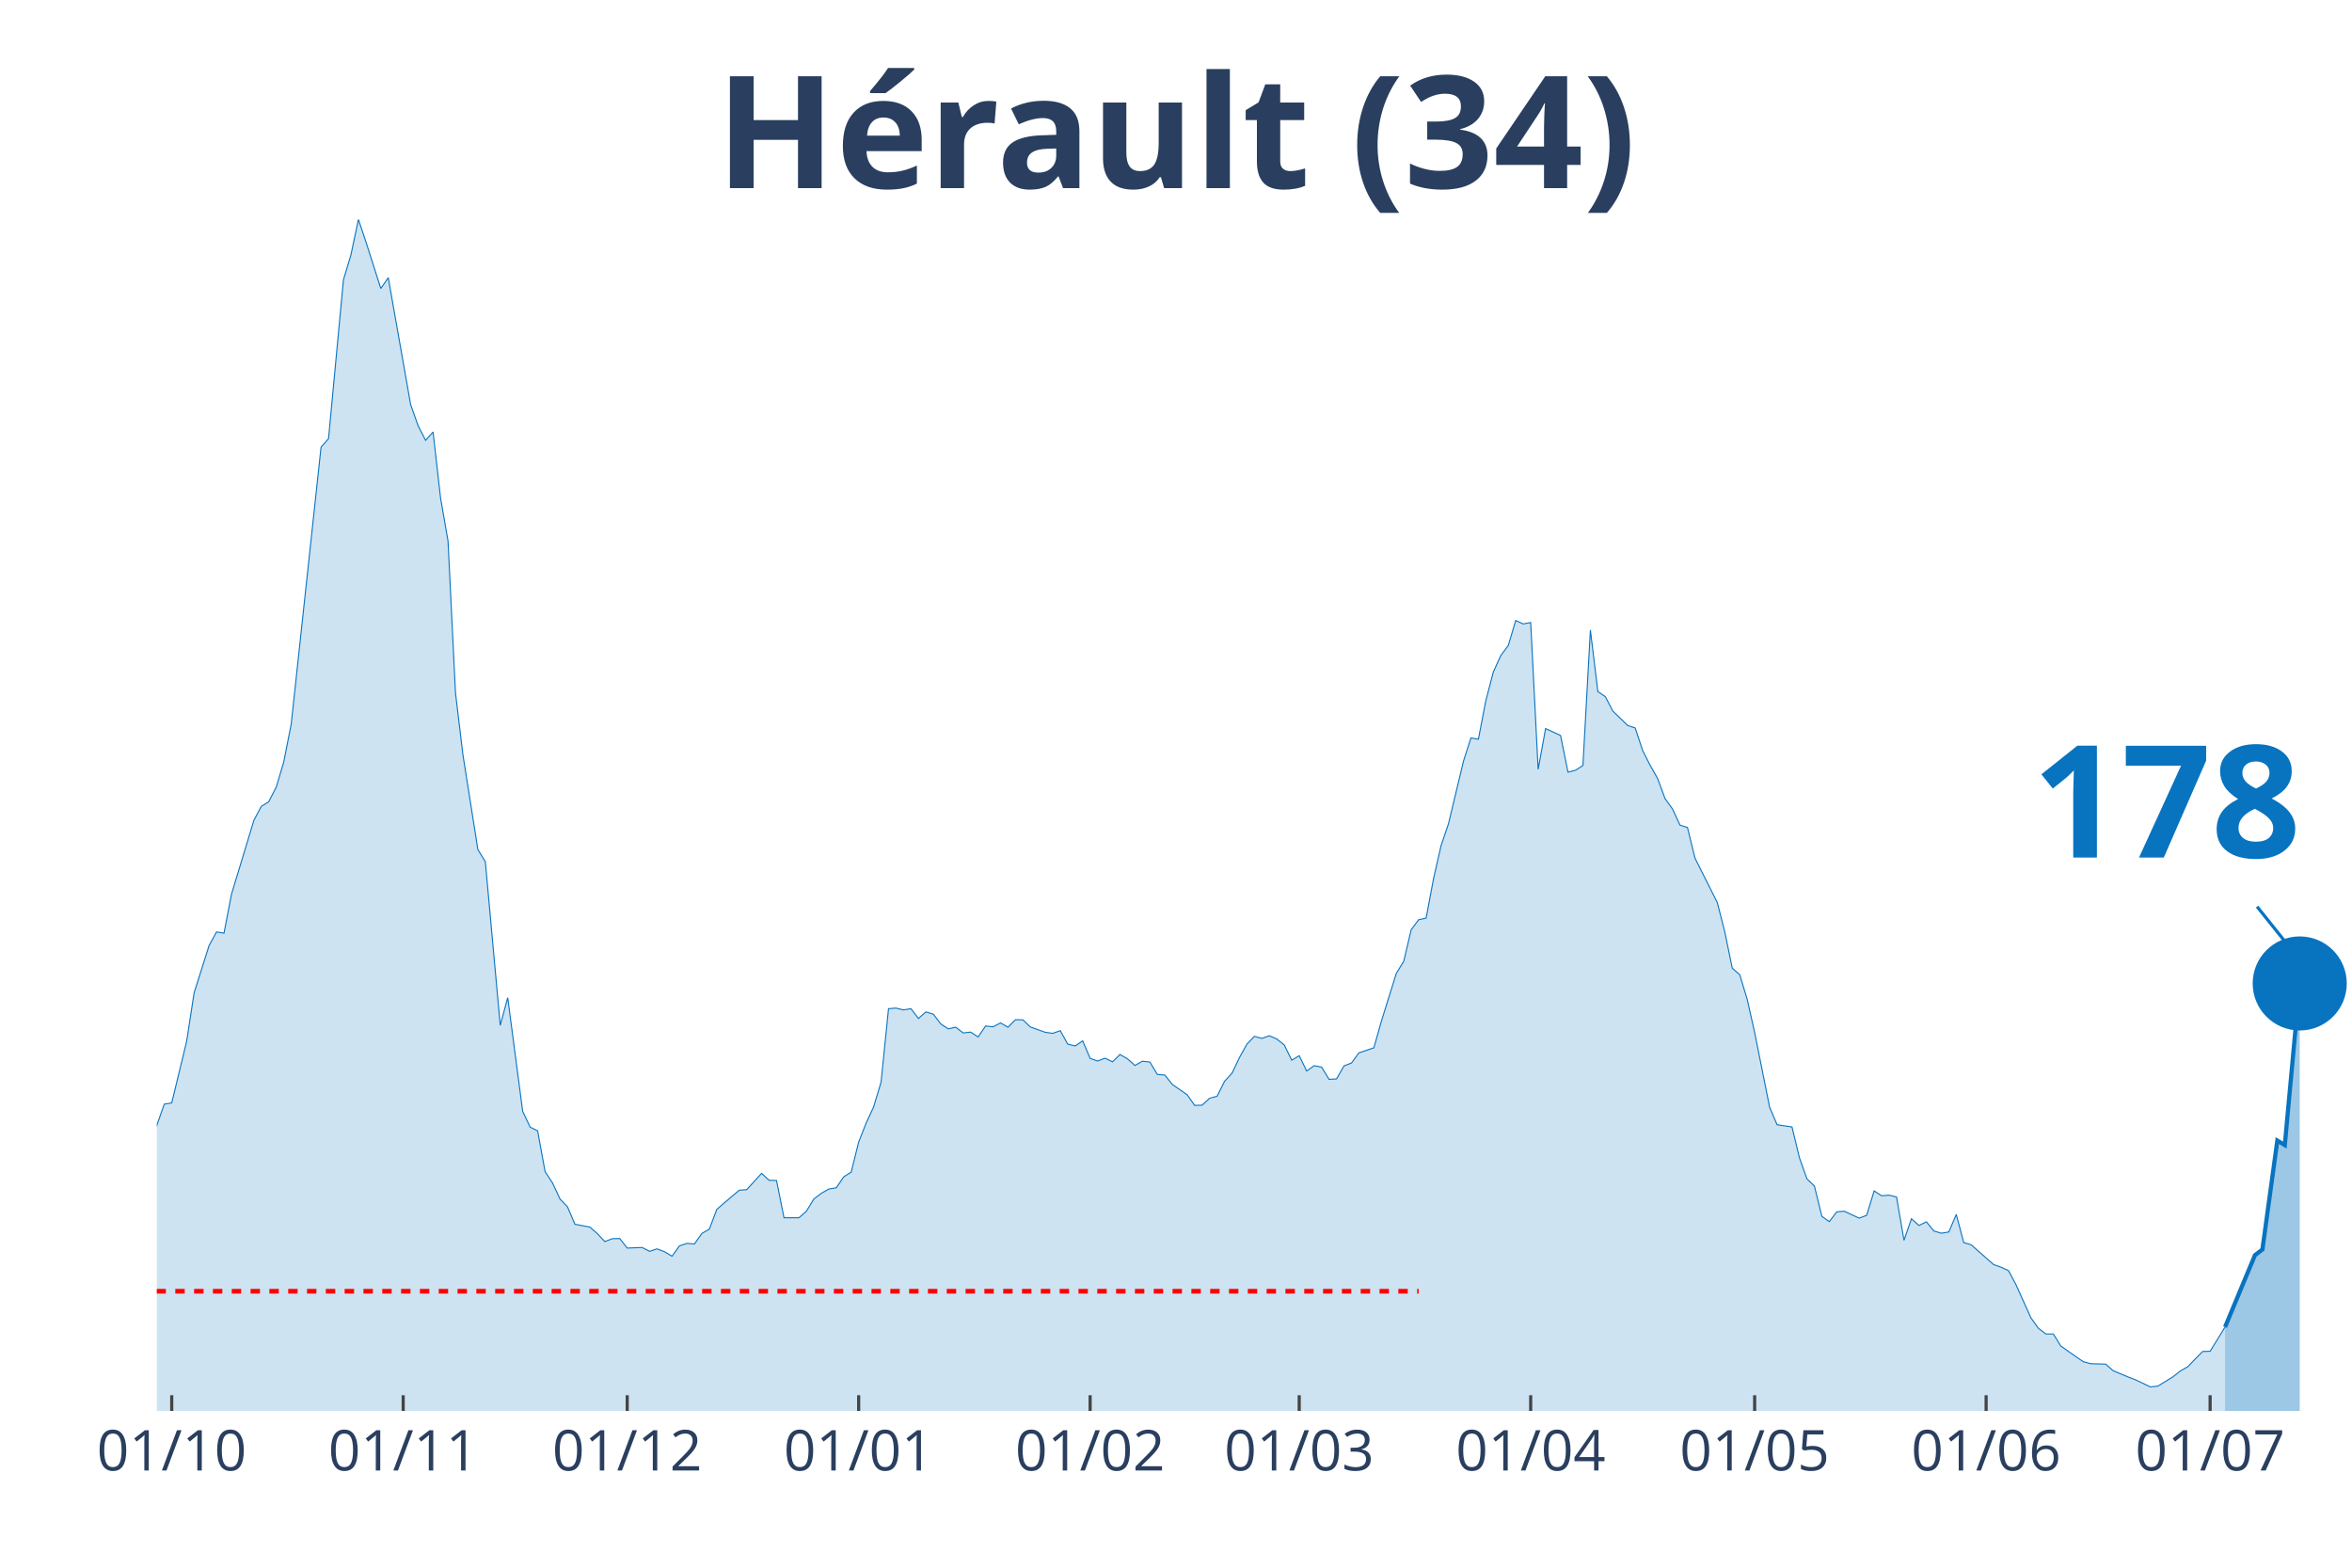
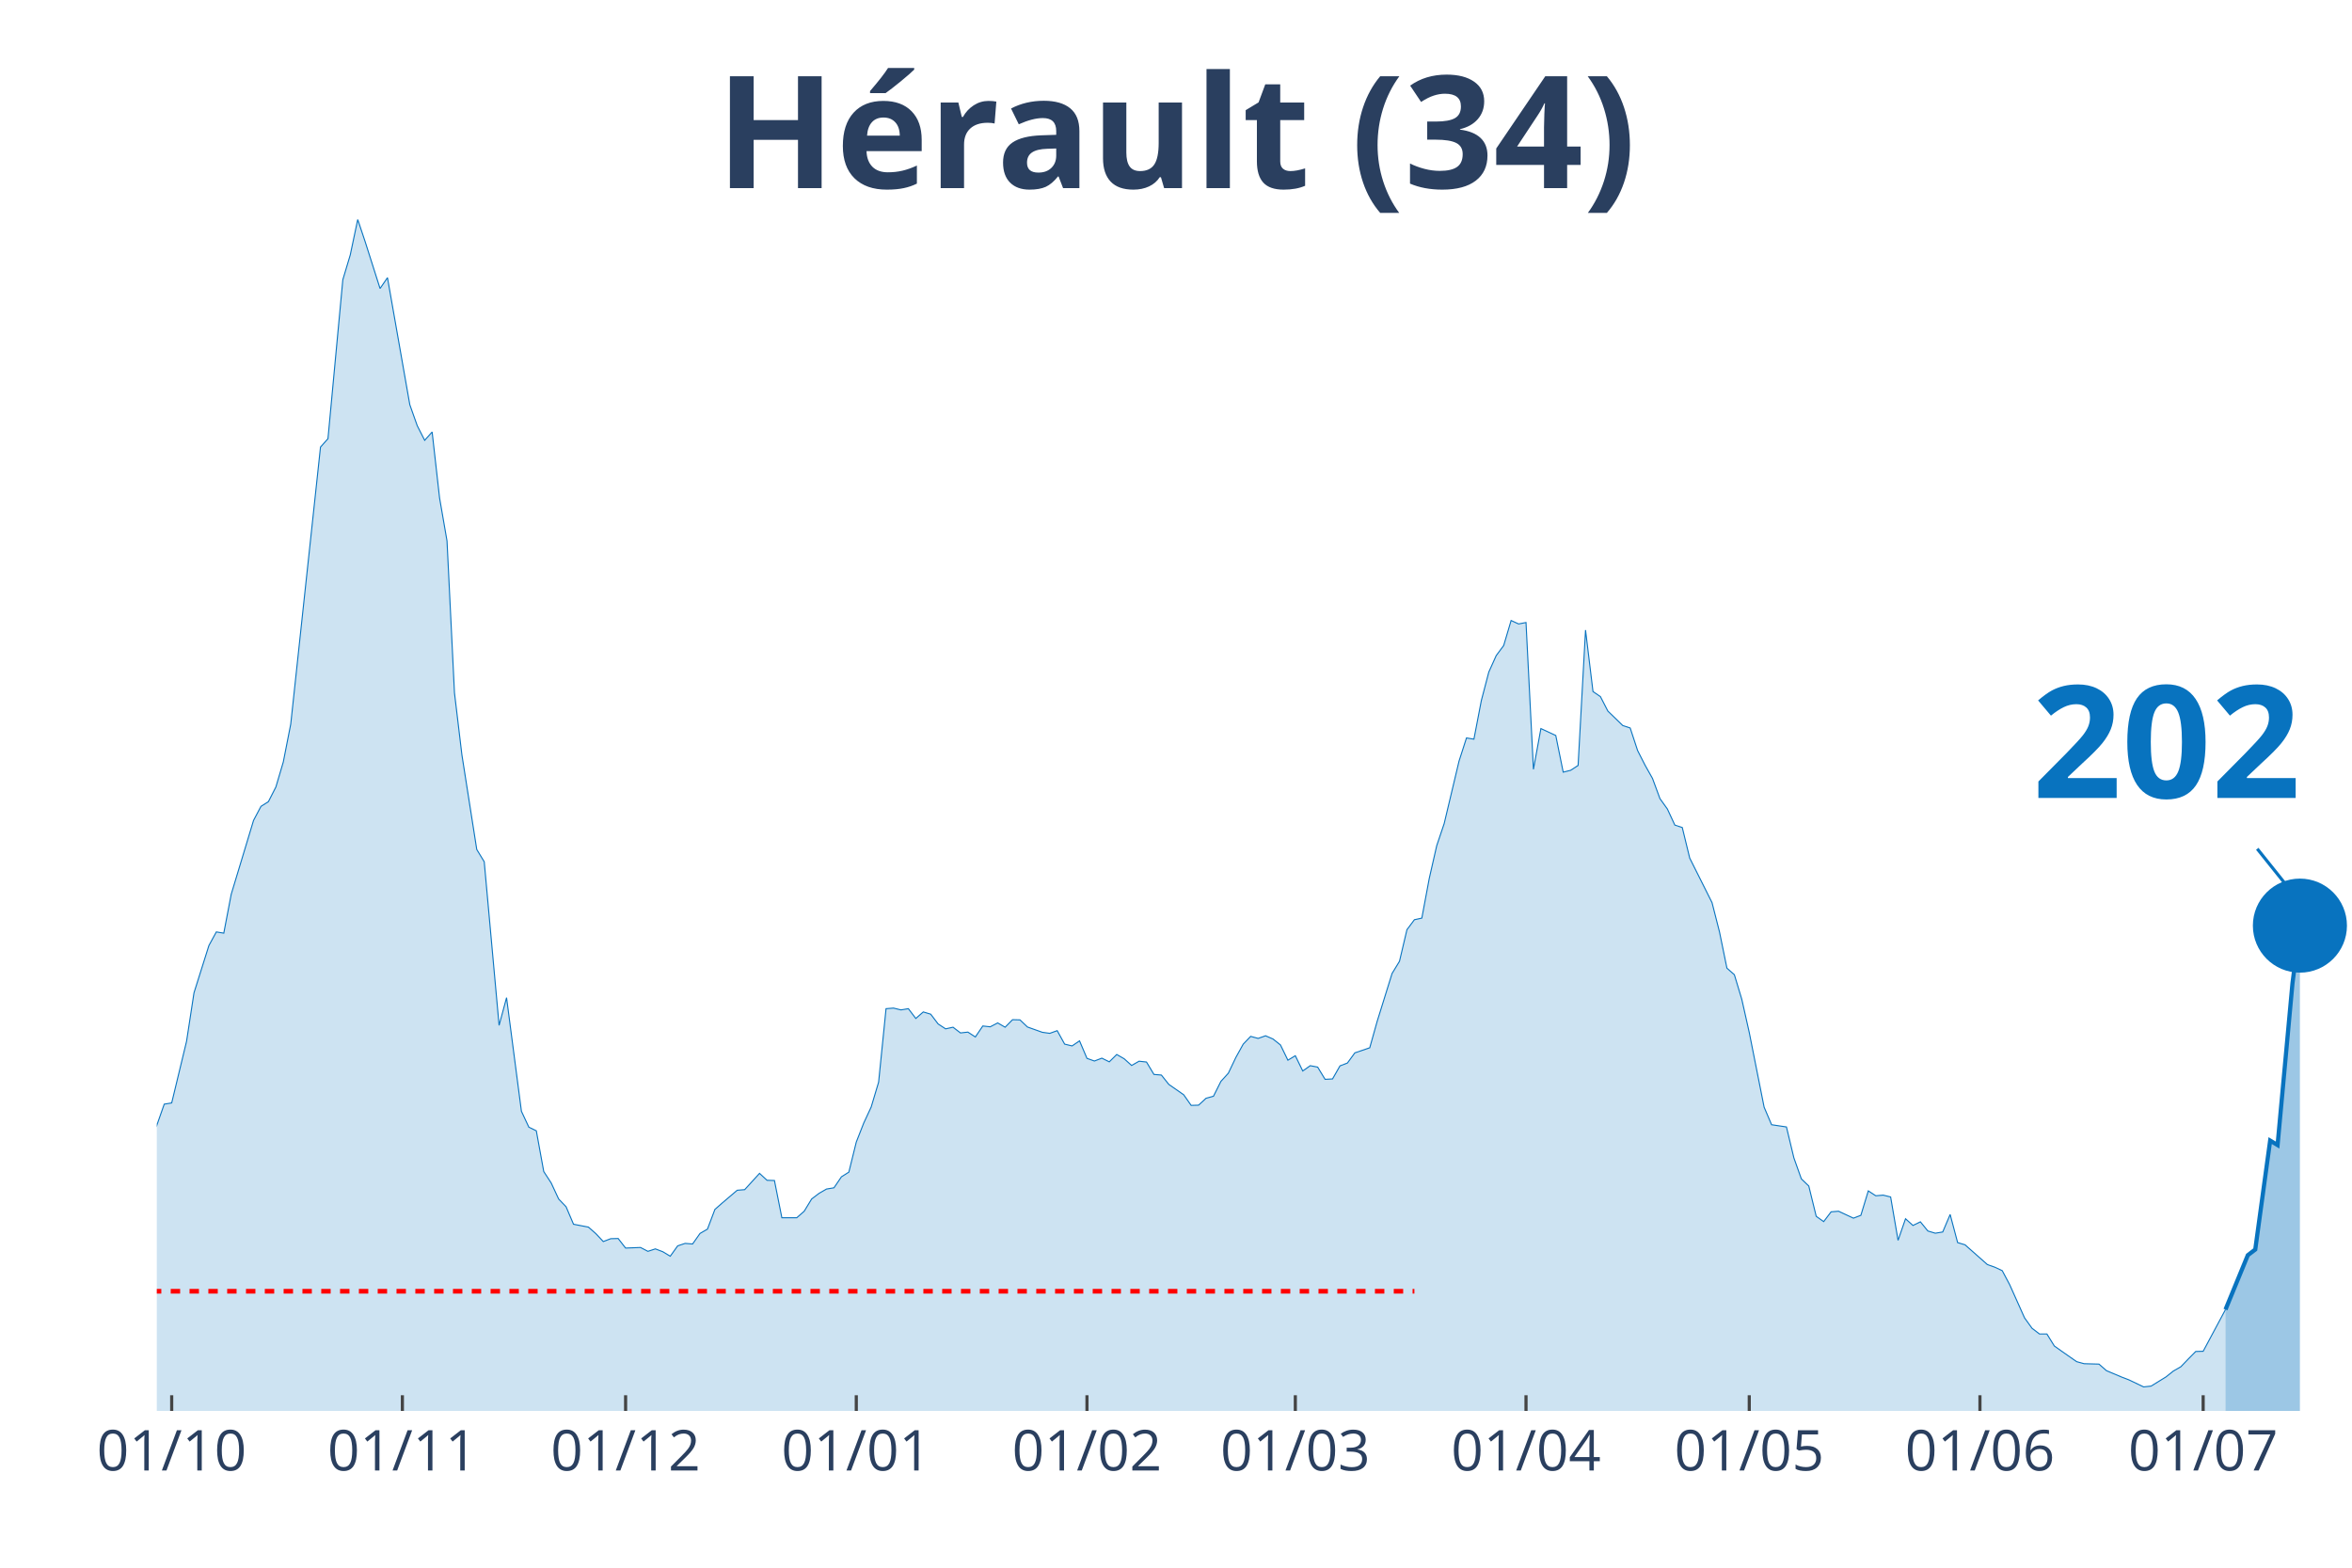
<svg xmlns="http://www.w3.org/2000/svg" class="main-svg" width="1125" height="750" style="" viewBox="0 0 750 500">
  <rect x="0" y="0" width="750" height="500" style="fill: rgb(0, 0, 0); fill-opacity: 0;" />
-   <defs id="defs-3e6695">
+   <defs id="defs-4167a1">
    <g class="clips">
-       <clipPath id="clip3e6695xyplot" class="plotclip">
+       <clipPath id="clip4167a1xyplot" class="plotclip">
        <rect width="700" height="380" />
      </clipPath>
-       <clipPath class="axesclip" id="clip3e6695x">
+       <clipPath class="axesclip" id="clip4167a1x">
        <rect x="50" y="0" width="700" height="500" />
      </clipPath>
-       <clipPath class="axesclip" id="clip3e6695y">
+       <clipPath class="axesclip" id="clip4167a1y">
        <rect x="0" y="70" width="750" height="380" />
      </clipPath>
-       <clipPath class="axesclip" id="clip3e6695xy">
+       <clipPath class="axesclip" id="clip4167a1xy">
        <rect x="50" y="70" width="700" height="380" />
      </clipPath>
    </g>
    <g class="gradients" />
  </defs>
  <g class="bglayer">
    <rect class="bg" x="50" y="70" width="700" height="380" style="fill: rgb(0, 0, 0); fill-opacity: 0; stroke-width: 0;" />
  </g>
  <g class="layer-below">
    <g class="imagelayer" />
    <g class="shapelayer" />
  </g>
  <g class="cartesianlayer">
    <g class="subplot xy">
      <g class="layer-subplot">
        <g class="shapelayer" />
        <g class="imagelayer" />
      </g>
      <g class="gridlayer">
        <g class="x">
-           <path class="xgrid crisp" transform="translate(54.76,0)" d="M0,70v380" style="stroke: rgb(255, 255, 255); stroke-opacity: 1; stroke-width: 1px;" />
-           <path class="xgrid crisp" transform="translate(128.57,0)" d="M0,70v380" style="stroke: rgb(255, 255, 255); stroke-opacity: 1; stroke-width: 1px;" />
-           <path class="xgrid crisp" transform="translate(200,0)" d="M0,70v380" style="stroke: rgb(255, 255, 255); stroke-opacity: 1; stroke-width: 1px;" />
-           <path class="xgrid crisp" transform="translate(273.81,0)" d="M0,70v380" style="stroke: rgb(255, 255, 255); stroke-opacity: 1; stroke-width: 1px;" />
-           <path class="xgrid crisp" transform="translate(347.62,0)" d="M0,70v380" style="stroke: rgb(255, 255, 255); stroke-opacity: 1; stroke-width: 1px;" />
-           <path class="xgrid crisp" transform="translate(414.29,0)" d="M0,70v380" style="stroke: rgb(255, 255, 255); stroke-opacity: 1; stroke-width: 1px;" />
-           <path class="xgrid crisp" transform="translate(488.1,0)" d="M0,70v380" style="stroke: rgb(255, 255, 255); stroke-opacity: 1; stroke-width: 1px;" />
-           <path class="xgrid crisp" transform="translate(559.52,0)" d="M0,70v380" style="stroke: rgb(255, 255, 255); stroke-opacity: 1; stroke-width: 1px;" />
-           <path class="xgrid crisp" transform="translate(633.33,0)" d="M0,70v380" style="stroke: rgb(255, 255, 255); stroke-opacity: 1; stroke-width: 1px;" />
-           <path class="xgrid crisp" transform="translate(704.76,0)" d="M0,70v380" style="stroke: rgb(255, 255, 255); stroke-opacity: 1; stroke-width: 1px;" />
+           <path class="xgrid crisp" transform="translate(54.75,0)" d="M0,70v380" style="stroke: rgb(255, 255, 255); stroke-opacity: 1; stroke-width: 1px;" />
+           <path class="xgrid crisp" transform="translate(128.31,0)" d="M0,70v380" style="stroke: rgb(255, 255, 255); stroke-opacity: 1; stroke-width: 1px;" />
+           <path class="xgrid crisp" transform="translate(199.49,0)" d="M0,70v380" style="stroke: rgb(255, 255, 255); stroke-opacity: 1; stroke-width: 1px;" />
+           <path class="xgrid crisp" transform="translate(273.05,0)" d="M0,70v380" style="stroke: rgb(255, 255, 255); stroke-opacity: 1; stroke-width: 1px;" />
+           <path class="xgrid crisp" transform="translate(346.61,0)" d="M0,70v380" style="stroke: rgb(255, 255, 255); stroke-opacity: 1; stroke-width: 1px;" />
+           <path class="xgrid crisp" transform="translate(413.05,0)" d="M0,70v380" style="stroke: rgb(255, 255, 255); stroke-opacity: 1; stroke-width: 1px;" />
+           <path class="xgrid crisp" transform="translate(486.61,0)" d="M0,70v380" style="stroke: rgb(255, 255, 255); stroke-opacity: 1; stroke-width: 1px;" />
+           <path class="xgrid crisp" transform="translate(557.8,0)" d="M0,70v380" style="stroke: rgb(255, 255, 255); stroke-opacity: 1; stroke-width: 1px;" />
+           <path class="xgrid crisp" transform="translate(631.36,0)" d="M0,70v380" style="stroke: rgb(255, 255, 255); stroke-opacity: 1; stroke-width: 1px;" />
+           <path class="xgrid crisp" transform="translate(702.54,0)" d="M0,70v380" style="stroke: rgb(255, 255, 255); stroke-opacity: 1; stroke-width: 1px;" />
        </g>
        <g class="y" />
      </g>
      <g class="zerolinelayer" />
      <path class="xlines-below" />
      <path class="ylines-below" />
      <g class="overlines-below" />
      <g class="xaxislayer-below" />
      <g class="yaxislayer-below" />
      <g class="overaxes-below" />
-       <g class="plot" transform="translate(50, 70)" clip-path="url('#clip3e6695xyplot')">
+       <g class="plot" transform="translate(50, 70)" clip-path="url('#clip4167a1xyplot')">
        <g class="scatterlayer mlayer">
-           <g class="trace scatter traceba2939" style="stroke-miterlimit: 2;">
+           <g class="trace scatter trace0d39d5" style="stroke-miterlimit: 2;">
            <g class="fills">
              <g>
-                 <path class="js-fill" d="M659.52,380L-323.81,380L-323.81,376.56L-311.9,376.23L-309.52,377.01L-292.86,379.29L-290.48,379.03L-176.19,377.14L-173.81,376.3L-157.14,375.2L-154.76,374.35L-133.33,369.42L-130.95,368.12L-126.19,366.04L-123.81,362.67L-116.67,348.32L-114.29,348.84L-111.9,349.03L-109.52,339.75L-102.38,321.31L-100,316.89L-95.24,311.05L-92.86,311.25L-88.1,308.97L-85.71,310.01L-83.33,306.51L-80.95,307.29L-76.19,305.47L-73.81,307.29L-66.67,307.09L-64.29,308.06L-61.9,308.26L-59.52,306.51L-54.76,303.91L-52.38,303.71L-50,306.05L-47.62,305.21L-45.24,305.66L-42.86,304.56L-40.48,303.58L-38.1,304.43L-35.71,303.65L-33.33,299.69L-28.57,298.26L-26.19,298.78L-21.43,301.7L-19.05,304.36L-16.67,307.42L-14.29,305.21L-11.9,305.4L-9.52,308L-7.14,306.51L-4.76,302.22L-2.38,297.55L0,288.91L2.38,282.16L4.76,281.77L9.52,262.1L11.9,246.65L16.67,231.58L19.05,227.23L21.43,227.62L23.81,215.22L30.95,191.66L33.33,187.18L35.71,185.68L38.1,181.01L40.48,173.02L42.86,160.95L52.38,72.58L54.76,69.92L59.52,19.22L61.9,11.3L64.29,0L66.67,7.08L71.43,22.01L73.81,18.57L80.95,59.08L83.33,65.77L85.71,70.44L88.1,67.78L90.48,88.82L92.86,102.51L95.24,150.95L97.62,170.75L102.38,200.94L104.76,204.84L109.52,257.03L111.9,248.2L116.67,284.43L119.05,289.5L121.43,290.66L123.81,303.65L126.19,307.29L128.57,312.41L130.95,314.88L133.33,320.46L138.1,321.37L140.48,323.45L142.86,325.98L145.24,325.07L147.62,325.01L150,328.06L154.76,327.87L157.14,329.1L159.52,328.32L161.9,329.23L164.29,330.66L166.67,327.35L169.05,326.57L171.43,326.76L173.81,323.39L176.19,322.02L178.57,315.73L180.95,313.65L185.71,309.62L188.1,309.43L192.86,304.23L195.24,306.44L197.62,306.51L200,318.39L204.76,318.39L207.14,316.31L209.52,312.41L211.9,310.6L214.29,309.23L216.67,308.84L219.05,305.34L221.43,303.84L223.81,294.24L226.19,288.2L228.57,283.07L230.95,275.15L233.33,251.71L235.71,251.52L238.1,252.1L240.48,251.71L242.86,254.83L245.24,252.75L247.62,253.46L250,256.58L252.38,258.14L254.76,257.62L257.14,259.44L259.52,259.18L261.9,260.73L264.29,257.23L266.67,257.49L269.05,256.25L271.43,257.62L273.81,255.22L276.19,255.28L278.57,257.55L283.33,259.24L285.71,259.57L288.1,258.72L290.48,263.01L292.86,263.59L295.24,261.97L297.62,267.55L300,268.4L302.38,267.49L304.76,268.66L307.14,266.32L309.52,267.68L311.9,269.82L314.29,268.46L316.67,268.72L319.05,272.68L321.43,272.88L323.81,275.86L328.57,279.17L330.95,282.55L333.33,282.48L335.71,280.28L338.1,279.63L340.48,274.89L342.86,272.29L345.24,267.29L347.62,263.01L350,260.54L352.38,261.19L354.76,260.35L357.14,261.38L359.52,263.27L361.9,268.14L364.29,266.71L366.67,271.58L369.05,269.89L371.43,270.34L373.81,274.24L376.19,274.11L378.57,269.95L380.95,269.04L383.33,265.8L388.1,264.18L390.48,255.74L395.24,240.48L397.62,236.58L400,226.52L402.38,223.34L404.76,222.82L407.14,210.16L409.52,199.71L411.9,192.69L416.67,172.76L419.05,165.36L421.43,165.75L423.81,153.42L426.19,144.33L428.57,139.07L430.95,135.89L433.33,127.9L435.71,129L438.1,128.55L440.48,175.36L442.86,162.37L447.62,164.58L450,176.27L452.38,175.68L454.76,174.13L457.14,130.95L459.52,150.56L461.9,152.18L464.29,156.79L469.05,161.4L471.43,162.18L473.81,169.39L476.19,174.06L478.57,178.28L480.95,184.71L483.33,188.02L485.71,193.15L488.1,193.93L490.48,203.67L497.62,217.88L500,227.23L502.38,238.79L504.76,240.87L507.14,248.72L509.52,259.31L514.29,283.13L516.67,288.72L521.43,289.43L523.81,299.3L526.19,305.99L528.57,308.26L530.95,317.93L533.33,319.62L535.71,316.5L538.1,316.31L542.86,318.52L545.24,317.61L547.62,309.82L550,311.38L552.38,311.18L554.76,311.76L557.14,325.59L559.52,318.71L561.9,320.85L564.29,319.69L566.67,322.61L569.05,323.32L571.43,322.93L573.81,317.35L576.19,326.31L578.57,327.02L585.71,333.32L588.1,334.16L590.48,335.27L592.86,339.75L597.62,350.33L600,353.64L602.38,355.46L604.76,355.46L607.14,359.29L609.52,360.98L614.29,364.29L616.67,364.94L621.43,365.07L623.81,367.15L628.57,369.16L630.95,370.07L635.71,372.34L638.1,372.08L642.86,369.16L645.24,367.27L647.62,365.91L650,363.44L652.38,361.04L654.76,360.98L659.52,353.25" style="fill: rgb(8, 115, 191); fill-opacity: 0.2; stroke-width: 0;" />
+                 <path class="js-fill" d="M659.66,380L-322.71,380L-322.71,376.56L-310.85,376.23L-308.47,377.01L-294.24,379.09L-291.86,379.29L-256.27,378.77L-253.9,379.09L-175.59,377.14L-173.22,376.3L-156.61,375.2L-154.24,374.35L-132.88,369.42L-130.51,368.12L-125.76,366.04L-123.39,362.67L-116.27,348.32L-113.9,348.84L-111.53,349.03L-109.15,339.75L-102.03,321.31L-99.66,316.89L-94.92,311.05L-92.54,311.25L-87.8,308.97L-85.42,310.01L-83.05,306.51L-80.68,307.29L-75.93,305.47L-73.56,307.29L-66.44,307.09L-64.07,308.06L-61.69,308.26L-59.32,306.51L-54.58,303.91L-52.2,303.71L-49.83,306.05L-47.46,305.21L-45.08,305.66L-42.71,304.56L-40.34,303.58L-37.97,304.43L-35.59,303.65L-33.22,299.69L-28.47,298.26L-26.1,298.78L-21.36,301.7L-18.98,304.36L-16.61,307.42L-14.24,305.21L-11.86,305.4L-9.49,308L-7.12,306.51L-4.75,302.22L-2.37,297.55L0,288.91L2.37,282.16L4.75,281.77L9.49,262.1L11.86,246.65L16.61,231.58L18.98,227.23L21.36,227.62L23.73,215.22L30.85,191.66L33.22,187.18L35.59,185.68L37.97,181.01L40.34,173.02L42.71,160.95L52.2,72.58L54.58,69.92L59.32,19.22L61.69,11.3L64.07,0L66.44,7.08L71.19,22.01L73.56,18.57L80.68,59.08L83.05,65.77L85.42,70.44L87.8,67.78L90.17,88.82L92.54,102.51L94.92,150.95L97.29,170.75L102.03,200.94L104.41,204.84L109.15,257.03L111.53,248.2L116.27,284.43L118.64,289.5L121.02,290.66L123.39,303.65L125.76,307.29L128.14,312.41L130.51,314.88L132.88,320.46L137.63,321.37L140,323.45L142.37,325.98L144.75,325.07L147.12,325.01L149.49,328.06L154.24,327.87L156.61,329.1L158.98,328.32L161.36,329.23L163.73,330.66L166.1,327.35L168.47,326.57L170.85,326.76L173.22,323.39L175.59,322.02L177.97,315.73L180.34,313.65L185.08,309.62L187.46,309.43L192.2,304.23L194.58,306.44L196.95,306.51L199.32,318.39L204.07,318.39L206.44,316.31L208.81,312.41L211.19,310.6L213.56,309.23L215.93,308.84L218.31,305.34L220.68,303.84L223.05,294.24L225.42,288.2L227.8,283.07L230.17,275.15L232.54,251.71L234.92,251.52L237.29,252.1L239.66,251.71L242.03,254.83L244.41,252.75L246.78,253.46L249.15,256.58L251.53,258.14L253.9,257.62L256.27,259.44L258.64,259.18L261.02,260.73L263.39,257.23L265.76,257.49L268.14,256.25L270.51,257.62L272.88,255.22L275.25,255.28L277.63,257.55L282.37,259.24L284.75,259.57L287.12,258.72L289.49,263.01L291.86,263.59L294.24,261.97L296.61,267.55L298.98,268.4L301.36,267.49L303.73,268.66L306.1,266.32L308.47,267.68L310.85,269.82L313.22,268.46L315.59,268.72L317.97,272.68L320.34,272.88L322.71,275.86L327.46,279.17L329.83,282.55L332.2,282.48L334.58,280.28L336.95,279.63L339.32,274.89L341.69,272.29L344.07,267.29L346.44,263.01L348.81,260.54L351.19,261.19L353.56,260.35L355.93,261.38L358.31,263.27L360.68,268.14L363.05,266.71L365.42,271.58L367.8,269.89L370.17,270.34L372.54,274.24L374.92,274.11L377.29,269.95L379.66,269.04L382.03,265.8L386.78,264.18L389.15,255.74L393.9,240.48L396.27,236.58L398.64,226.52L401.02,223.34L403.39,222.82L405.76,210.16L408.14,199.71L410.51,192.69L415.25,172.76L417.63,165.36L420,165.75L422.37,153.42L424.75,144.33L427.12,139.07L429.49,135.89L431.86,127.9L434.24,129L436.61,128.55L438.98,175.36L441.36,162.37L446.1,164.58L448.47,176.27L450.85,175.68L453.22,174.13L455.59,130.95L457.97,150.56L460.34,152.18L462.71,156.79L467.46,161.4L469.83,162.18L472.2,169.39L474.58,174.06L476.95,178.28L479.32,184.71L481.69,188.02L484.07,193.15L486.44,193.93L488.81,203.67L495.93,217.88L498.31,227.23L500.68,238.79L503.05,240.87L505.42,248.72L507.8,259.31L512.54,283.13L514.92,288.72L519.66,289.43L522.03,299.3L524.41,305.99L526.78,308.26L529.15,317.93L531.53,319.62L533.9,316.5L536.27,316.31L541.02,318.52L543.39,317.61L545.76,309.82L548.14,311.38L550.51,311.18L552.88,311.76L555.25,325.59L557.63,318.71L560,320.85L562.37,319.69L564.75,322.61L567.12,323.32L569.49,322.93L571.86,317.35L574.24,326.31L576.61,327.02L583.73,333.32L586.1,334.16L588.47,335.27L590.85,339.75L595.59,350.33L597.97,353.64L600.34,355.46L602.71,355.46L605.08,359.29L607.46,360.98L612.2,364.29L614.58,364.94L619.32,365.07L621.69,367.15L626.44,369.16L628.81,370.07L633.56,372.34L635.93,372.08L640.68,369.16L643.05,367.27L645.42,365.91L647.8,363.44L650.17,361.04L652.54,360.98L659.66,347.67" style="fill: rgb(8, 115, 191); fill-opacity: 0.2; stroke-width: 0;" />
              </g>
            </g>
            <g class="errorbars" />
            <g class="lines">
-               <path class="js-line" d="M-323.81,376.56L-311.9,376.23L-309.52,377.01L-292.86,379.29L-290.48,379.03L-176.19,377.14L-173.81,376.3L-157.14,375.2L-154.76,374.35L-133.33,369.42L-130.95,368.12L-126.19,366.04L-123.81,362.67L-116.67,348.32L-114.29,348.84L-111.9,349.03L-109.52,339.75L-102.38,321.31L-100,316.89L-95.24,311.05L-92.86,311.25L-88.1,308.97L-85.71,310.01L-83.33,306.51L-80.95,307.29L-76.19,305.47L-73.81,307.29L-66.67,307.09L-64.29,308.06L-61.9,308.26L-59.52,306.51L-54.76,303.91L-52.38,303.71L-50,306.05L-47.62,305.21L-45.24,305.66L-42.86,304.56L-40.48,303.58L-38.1,304.43L-35.71,303.65L-33.33,299.69L-28.57,298.26L-26.19,298.78L-21.43,301.7L-19.05,304.36L-16.67,307.42L-14.29,305.21L-11.9,305.4L-9.52,308L-7.14,306.51L-4.76,302.22L-2.38,297.55L0,288.91L2.38,282.16L4.76,281.77L9.52,262.1L11.9,246.65L16.67,231.58L19.05,227.23L21.43,227.62L23.81,215.22L30.95,191.66L33.33,187.18L35.71,185.68L38.1,181.01L40.48,173.02L42.86,160.95L52.38,72.58L54.76,69.92L59.52,19.22L61.9,11.3L64.29,0L66.67,7.08L71.43,22.01L73.81,18.57L80.95,59.08L83.33,65.77L85.71,70.44L88.1,67.78L90.48,88.82L92.86,102.51L95.24,150.95L97.62,170.75L102.38,200.94L104.76,204.84L109.52,257.03L111.9,248.2L116.67,284.43L119.05,289.5L121.43,290.66L123.81,303.65L126.19,307.29L128.57,312.41L130.95,314.88L133.33,320.46L138.1,321.37L140.48,323.45L142.86,325.98L145.24,325.07L147.62,325.01L150,328.06L154.76,327.87L157.14,329.1L159.52,328.32L161.9,329.23L164.29,330.66L166.67,327.35L169.05,326.57L171.43,326.76L173.81,323.39L176.19,322.02L178.57,315.73L180.95,313.65L185.71,309.62L188.1,309.43L192.86,304.23L195.24,306.44L197.62,306.51L200,318.39L204.76,318.39L207.14,316.31L209.52,312.41L211.9,310.6L214.29,309.23L216.67,308.84L219.05,305.34L221.43,303.84L223.81,294.24L226.19,288.2L228.57,283.07L230.95,275.15L233.33,251.71L235.71,251.52L238.1,252.1L240.48,251.71L242.86,254.83L245.24,252.75L247.62,253.46L250,256.58L252.38,258.14L254.76,257.62L257.14,259.44L259.52,259.18L261.9,260.73L264.29,257.23L266.67,257.49L269.05,256.25L271.43,257.62L273.81,255.22L276.19,255.28L278.57,257.55L283.33,259.24L285.71,259.57L288.1,258.72L290.48,263.01L292.86,263.59L295.24,261.97L297.62,267.55L300,268.4L302.38,267.49L304.76,268.66L307.14,266.32L309.52,267.68L311.9,269.82L314.29,268.46L316.67,268.72L319.05,272.68L321.43,272.88L323.81,275.86L328.57,279.17L330.95,282.55L333.33,282.48L335.71,280.28L338.1,279.63L340.48,274.89L342.86,272.29L345.24,267.29L347.62,263.01L350,260.54L352.38,261.19L354.76,260.35L357.14,261.38L359.52,263.27L361.9,268.14L364.29,266.71L366.67,271.58L369.05,269.89L371.43,270.34L373.81,274.24L376.19,274.11L378.57,269.95L380.95,269.04L383.33,265.8L388.1,264.18L390.48,255.74L395.24,240.48L397.62,236.58L400,226.52L402.38,223.34L404.76,222.82L407.14,210.16L409.52,199.71L411.9,192.69L416.67,172.76L419.05,165.36L421.43,165.75L423.81,153.42L426.19,144.33L428.57,139.07L430.95,135.89L433.33,127.9L435.71,129L438.1,128.55L440.48,175.36L442.86,162.37L447.62,164.58L450,176.27L452.38,175.68L454.76,174.13L457.14,130.95L459.52,150.56L461.9,152.18L464.29,156.79L469.05,161.4L471.43,162.18L473.81,169.39L476.19,174.06L478.57,178.28L480.95,184.71L483.33,188.02L485.71,193.15L488.1,193.93L490.48,203.67L497.62,217.88L500,227.23L502.38,238.79L504.76,240.87L507.14,248.72L509.52,259.31L514.29,283.13L516.67,288.72L521.43,289.43L523.81,299.3L526.19,305.99L528.57,308.26L530.95,317.93L533.33,319.62L535.71,316.5L538.1,316.31L542.86,318.52L545.24,317.61L547.62,309.82L550,311.38L552.38,311.18L554.76,311.76L557.14,325.59L559.52,318.71L561.9,320.85L564.29,319.69L566.67,322.61L569.05,323.32L571.43,322.93L573.81,317.35L576.19,326.31L578.57,327.02L585.71,333.32L588.1,334.16L590.48,335.27L592.86,339.75L597.62,350.33L600,353.64L602.38,355.46L604.76,355.46L607.14,359.29L609.52,360.98L614.29,364.29L616.67,364.94L621.43,365.07L623.81,367.15L628.57,369.16L630.95,370.07L635.71,372.34L638.1,372.08L642.86,369.16L645.24,367.27L647.62,365.91L650,363.44L652.38,361.04L654.76,360.98L659.52,353.25" style="vector-effect: non-scaling-stroke; fill: none; stroke: rgb(8, 115, 191); stroke-opacity: 1; stroke-width: 0.5px; opacity: 1;" />
+               <path class="js-line" d="M-322.71,376.56L-310.85,376.23L-308.47,377.01L-294.24,379.09L-291.86,379.29L-256.27,378.77L-253.9,379.09L-175.59,377.14L-173.22,376.3L-156.61,375.2L-154.24,374.35L-132.88,369.42L-130.51,368.12L-125.76,366.04L-123.39,362.67L-116.27,348.32L-113.9,348.84L-111.53,349.03L-109.15,339.75L-102.03,321.31L-99.66,316.89L-94.92,311.05L-92.54,311.25L-87.8,308.97L-85.42,310.01L-83.05,306.51L-80.68,307.29L-75.93,305.47L-73.56,307.29L-66.44,307.09L-64.07,308.06L-61.69,308.26L-59.32,306.51L-54.58,303.91L-52.2,303.71L-49.83,306.05L-47.46,305.21L-45.08,305.66L-42.71,304.56L-40.34,303.58L-37.97,304.43L-35.59,303.65L-33.22,299.69L-28.47,298.26L-26.1,298.78L-21.36,301.7L-18.98,304.36L-16.61,307.42L-14.24,305.21L-11.86,305.4L-9.49,308L-7.12,306.51L-4.75,302.22L-2.37,297.55L0,288.91L2.37,282.16L4.75,281.77L9.49,262.1L11.86,246.65L16.61,231.58L18.98,227.23L21.36,227.62L23.73,215.22L30.85,191.66L33.22,187.18L35.59,185.68L37.97,181.01L40.34,173.02L42.71,160.95L52.2,72.58L54.58,69.92L59.32,19.22L61.69,11.3L64.07,0L66.44,7.08L71.19,22.01L73.56,18.57L80.68,59.08L83.05,65.77L85.42,70.44L87.8,67.78L90.17,88.82L92.54,102.51L94.92,150.95L97.29,170.75L102.03,200.94L104.41,204.84L109.15,257.03L111.53,248.2L116.27,284.43L118.64,289.5L121.02,290.66L123.39,303.65L125.76,307.29L128.14,312.41L130.51,314.88L132.88,320.46L137.63,321.37L140,323.45L142.37,325.98L144.75,325.07L147.12,325.01L149.49,328.06L154.24,327.87L156.61,329.1L158.98,328.32L161.36,329.23L163.73,330.66L166.1,327.35L168.47,326.57L170.85,326.76L173.22,323.39L175.59,322.02L177.97,315.73L180.34,313.65L185.08,309.62L187.46,309.43L192.2,304.23L194.58,306.44L196.95,306.51L199.32,318.39L204.07,318.39L206.44,316.31L208.81,312.41L211.19,310.6L213.56,309.23L215.93,308.84L218.31,305.34L220.68,303.84L223.05,294.24L225.42,288.2L227.8,283.07L230.17,275.15L232.54,251.71L234.92,251.52L237.29,252.1L239.66,251.71L242.03,254.83L244.41,252.75L246.78,253.46L249.15,256.58L251.53,258.14L253.9,257.62L256.27,259.44L258.64,259.18L261.02,260.73L263.39,257.23L265.76,257.49L268.14,256.25L270.51,257.62L272.88,255.22L275.25,255.28L277.63,257.55L282.37,259.24L284.75,259.57L287.12,258.72L289.49,263.01L291.86,263.59L294.24,261.97L296.61,267.55L298.98,268.4L301.36,267.49L303.73,268.66L306.1,266.32L308.47,267.68L310.85,269.82L313.22,268.46L315.59,268.72L317.97,272.68L320.34,272.88L322.71,275.86L327.46,279.17L329.83,282.55L332.2,282.48L334.58,280.28L336.95,279.63L339.32,274.89L341.69,272.29L344.07,267.29L346.44,263.01L348.81,260.54L351.19,261.19L353.56,260.35L355.93,261.38L358.31,263.27L360.68,268.14L363.05,266.71L365.42,271.58L367.8,269.89L370.17,270.34L372.54,274.24L374.92,274.11L377.29,269.95L379.66,269.04L382.03,265.8L386.78,264.18L389.15,255.74L393.9,240.48L396.27,236.58L398.64,226.52L401.02,223.34L403.39,222.82L405.76,210.16L408.14,199.71L410.51,192.69L415.25,172.76L417.63,165.36L420,165.75L422.37,153.42L424.75,144.33L427.12,139.07L429.49,135.89L431.86,127.9L434.24,129L436.61,128.55L438.98,175.36L441.36,162.37L446.1,164.58L448.47,176.27L450.85,175.68L453.22,174.13L455.59,130.95L457.97,150.56L460.34,152.18L462.71,156.79L467.46,161.4L469.83,162.18L472.2,169.39L474.58,174.06L476.95,178.28L479.32,184.71L481.69,188.02L484.07,193.15L486.44,193.93L488.81,203.67L495.93,217.88L498.31,227.23L500.68,238.79L503.05,240.87L505.42,248.72L507.8,259.31L512.54,283.13L514.92,288.72L519.66,289.43L522.03,299.3L524.41,305.99L526.78,308.26L529.15,317.93L531.53,319.62L533.9,316.5L536.27,316.31L541.02,318.52L543.39,317.61L545.76,309.82L548.14,311.38L550.51,311.18L552.88,311.76L555.25,325.59L557.63,318.71L560,320.85L562.37,319.69L564.75,322.61L567.12,323.32L569.49,322.93L571.86,317.35L574.24,326.31L576.61,327.02L583.73,333.32L586.1,334.16L588.47,335.27L590.85,339.75L595.59,350.33L597.97,353.64L600.34,355.46L602.71,355.46L605.08,359.29L607.46,360.98L612.2,364.29L614.58,364.94L619.32,365.07L621.69,367.15L626.44,369.16L628.81,370.07L633.56,372.34L635.93,372.08L640.68,369.16L643.05,367.27L645.42,365.91L647.8,363.44L650.17,361.04L652.54,360.98L659.66,347.67" style="vector-effect: non-scaling-stroke; fill: none; stroke: rgb(8, 115, 191); stroke-opacity: 1; stroke-width: 0.5px; opacity: 1;" />
            </g>
            <g class="points" />
            <g class="text" />
          </g>
-           <g class="trace scatter trace2545ae" style="stroke-miterlimit: 2;">
+           <g class="trace scatter trace3fb0bd" style="stroke-miterlimit: 2;">
            <g class="fills">
              <g>
-                 <path class="js-fill" d="M683.33,380L659.52,380L659.52,353.25L669.05,330.33L671.43,328.52L676.19,293.78L678.57,295.21L683.33,243.66" style="fill: rgb(8, 115, 191); fill-opacity: 0.4; stroke-width: 0;" />
+                 <path class="js-fill" d="M683.39,380L659.66,380L659.66,347.67L666.78,330.33L669.15,328.52L673.9,293.78L676.27,295.21L681.02,243.59L683.39,225.22" style="fill: rgb(8, 115, 191); fill-opacity: 0.4; stroke-width: 0;" />
              </g>
            </g>
            <g class="errorbars" />
            <g class="lines">
-               <path class="js-line" d="M659.52,353.25L669.05,330.33L671.43,328.52L676.19,293.78L678.57,295.21L683.33,243.66" style="vector-effect: non-scaling-stroke; fill: none; stroke: rgb(8, 115, 191); stroke-opacity: 1; stroke-width: 2px; opacity: 1;" />
+               <path class="js-line" d="M659.66,347.67L666.78,330.33L669.15,328.52L673.9,293.78L676.27,295.21L681.02,243.59L683.39,225.22" style="vector-effect: non-scaling-stroke; fill: none; stroke: rgb(8, 115, 191); stroke-opacity: 1; stroke-width: 2px; opacity: 1;" />
            </g>
            <g class="points" />
            <g class="text" />
          </g>
-           <g class="trace scatter trace0295b4" style="stroke-miterlimit: 2; opacity: 1;">
+           <g class="trace scatter tracec6c9a0" style="stroke-miterlimit: 2; opacity: 1;">
            <g class="fills" />
            <g class="errorbars" />
            <g class="lines" />
            <g class="points">
-               <path class="point" transform="translate(683.33,243.66)" d="M15,0A15,15 0 1,1 0,-15A15,15 0 0,1 15,0Z" style="opacity: 1; stroke-width: 0px; fill: rgb(8, 115, 191); fill-opacity: 1;" />
+               <path class="point" transform="translate(683.39,225.22)" d="M15,0A15,15 0 1,1 0,-15A15,15 0 0,1 15,0Z" style="opacity: 1; stroke-width: 0px; fill: rgb(8, 115, 191); fill-opacity: 1;" />
            </g>
            <g class="text" />
          </g>
        </g>
      </g>
      <g class="overplot" />
      <path class="xlines-above crisp" style="fill: none; stroke-width: 1px; stroke: rgb(0, 0, 0); stroke-opacity: 0;" d="" />
      <path class="ylines-above crisp" style="fill: none;" d="M0,0" />
      <g class="overlines-above" />
      <g class="xaxislayer-above">
-         <path class="xtick ticks crisp" d="M0,450v-5" transform="translate(54.76,0)" style="stroke: rgb(68, 68, 68); stroke-opacity: 1; stroke-width: 1px;" />
-         <path class="xtick ticks crisp" d="M0,450v-5" transform="translate(128.57,0)" style="stroke: rgb(68, 68, 68); stroke-opacity: 1; stroke-width: 1px;" />
-         <path class="xtick ticks crisp" d="M0,450v-5" transform="translate(200,0)" style="stroke: rgb(68, 68, 68); stroke-opacity: 1; stroke-width: 1px;" />
-         <path class="xtick ticks crisp" d="M0,450v-5" transform="translate(273.81,0)" style="stroke: rgb(68, 68, 68); stroke-opacity: 1; stroke-width: 1px;" />
-         <path class="xtick ticks crisp" d="M0,450v-5" transform="translate(347.62,0)" style="stroke: rgb(68, 68, 68); stroke-opacity: 1; stroke-width: 1px;" />
-         <path class="xtick ticks crisp" d="M0,450v-5" transform="translate(414.29,0)" style="stroke: rgb(68, 68, 68); stroke-opacity: 1; stroke-width: 1px;" />
-         <path class="xtick ticks crisp" d="M0,450v-5" transform="translate(488.1,0)" style="stroke: rgb(68, 68, 68); stroke-opacity: 1; stroke-width: 1px;" />
-         <path class="xtick ticks crisp" d="M0,450v-5" transform="translate(559.52,0)" style="stroke: rgb(68, 68, 68); stroke-opacity: 1; stroke-width: 1px;" />
-         <path class="xtick ticks crisp" d="M0,450v-5" transform="translate(633.33,0)" style="stroke: rgb(68, 68, 68); stroke-opacity: 1; stroke-width: 1px;" />
-         <path class="xtick ticks crisp" d="M0,450v-5" transform="translate(704.76,0)" style="stroke: rgb(68, 68, 68); stroke-opacity: 1; stroke-width: 1px;" />
+         <path class="xtick ticks crisp" d="M0,450v-5" transform="translate(54.75,0)" style="stroke: rgb(68, 68, 68); stroke-opacity: 1; stroke-width: 1px;" />
+         <path class="xtick ticks crisp" d="M0,450v-5" transform="translate(128.31,0)" style="stroke: rgb(68, 68, 68); stroke-opacity: 1; stroke-width: 1px;" />
+         <path class="xtick ticks crisp" d="M0,450v-5" transform="translate(199.49,0)" style="stroke: rgb(68, 68, 68); stroke-opacity: 1; stroke-width: 1px;" />
+         <path class="xtick ticks crisp" d="M0,450v-5" transform="translate(273.05,0)" style="stroke: rgb(68, 68, 68); stroke-opacity: 1; stroke-width: 1px;" />
+         <path class="xtick ticks crisp" d="M0,450v-5" transform="translate(346.61,0)" style="stroke: rgb(68, 68, 68); stroke-opacity: 1; stroke-width: 1px;" />
+         <path class="xtick ticks crisp" d="M0,450v-5" transform="translate(413.05,0)" style="stroke: rgb(68, 68, 68); stroke-opacity: 1; stroke-width: 1px;" />
+         <path class="xtick ticks crisp" d="M0,450v-5" transform="translate(486.61,0)" style="stroke: rgb(68, 68, 68); stroke-opacity: 1; stroke-width: 1px;" />
+         <path class="xtick ticks crisp" d="M0,450v-5" transform="translate(557.8,0)" style="stroke: rgb(68, 68, 68); stroke-opacity: 1; stroke-width: 1px;" />
+         <path class="xtick ticks crisp" d="M0,450v-5" transform="translate(631.36,0)" style="stroke: rgb(68, 68, 68); stroke-opacity: 1; stroke-width: 1px;" />
+         <path class="xtick ticks crisp" d="M0,450v-5" transform="translate(702.54,0)" style="stroke: rgb(68, 68, 68); stroke-opacity: 1; stroke-width: 1px;" />
        <g class="xtick">
-           <text text-anchor="middle" x="0" y="469" transform="translate(54.76,0)" style="font-family: 'Open Sans', verdana, arial, sans-serif; font-size: 18px; fill: rgb(42, 63, 95); fill-opacity: 1; white-space: pre;">01/10</text>
+           <text text-anchor="middle" x="0" y="469" transform="translate(54.75,0)" style="font-family: 'Open Sans', verdana, arial, sans-serif; font-size: 18px; fill: rgb(42, 63, 95); fill-opacity: 1; white-space: pre;">01/10</text>
        </g>
        <g class="xtick">
-           <text text-anchor="middle" x="0" y="469" transform="translate(128.57,0)" style="font-family: 'Open Sans', verdana, arial, sans-serif; font-size: 18px; fill: rgb(42, 63, 95); fill-opacity: 1; white-space: pre;">01/11</text>
+           <text text-anchor="middle" x="0" y="469" transform="translate(128.31,0)" style="font-family: 'Open Sans', verdana, arial, sans-serif; font-size: 18px; fill: rgb(42, 63, 95); fill-opacity: 1; white-space: pre;">01/11</text>
        </g>
        <g class="xtick">
-           <text text-anchor="middle" x="0" y="469" transform="translate(200,0)" style="font-family: 'Open Sans', verdana, arial, sans-serif; font-size: 18px; fill: rgb(42, 63, 95); fill-opacity: 1; white-space: pre;">01/12</text>
+           <text text-anchor="middle" x="0" y="469" transform="translate(199.49,0)" style="font-family: 'Open Sans', verdana, arial, sans-serif; font-size: 18px; fill: rgb(42, 63, 95); fill-opacity: 1; white-space: pre;">01/12</text>
        </g>
        <g class="xtick">
-           <text text-anchor="middle" x="0" y="469" transform="translate(273.81,0)" style="font-family: 'Open Sans', verdana, arial, sans-serif; font-size: 18px; fill: rgb(42, 63, 95); fill-opacity: 1; white-space: pre;">01/01</text>
+           <text text-anchor="middle" x="0" y="469" transform="translate(273.05,0)" style="font-family: 'Open Sans', verdana, arial, sans-serif; font-size: 18px; fill: rgb(42, 63, 95); fill-opacity: 1; white-space: pre;">01/01</text>
        </g>
        <g class="xtick">
-           <text text-anchor="middle" x="0" y="469" transform="translate(347.62,0)" style="font-family: 'Open Sans', verdana, arial, sans-serif; font-size: 18px; fill: rgb(42, 63, 95); fill-opacity: 1; white-space: pre;">01/02</text>
+           <text text-anchor="middle" x="0" y="469" transform="translate(346.61,0)" style="font-family: 'Open Sans', verdana, arial, sans-serif; font-size: 18px; fill: rgb(42, 63, 95); fill-opacity: 1; white-space: pre;">01/02</text>
        </g>
        <g class="xtick">
-           <text text-anchor="middle" x="0" y="469" transform="translate(414.29,0)" style="font-family: 'Open Sans', verdana, arial, sans-serif; font-size: 18px; fill: rgb(42, 63, 95); fill-opacity: 1; white-space: pre;">01/03</text>
+           <text text-anchor="middle" x="0" y="469" transform="translate(413.05,0)" style="font-family: 'Open Sans', verdana, arial, sans-serif; font-size: 18px; fill: rgb(42, 63, 95); fill-opacity: 1; white-space: pre;">01/03</text>
        </g>
        <g class="xtick">
-           <text text-anchor="middle" x="0" y="469" transform="translate(488.1,0)" style="font-family: 'Open Sans', verdana, arial, sans-serif; font-size: 18px; fill: rgb(42, 63, 95); fill-opacity: 1; white-space: pre;">01/04</text>
+           <text text-anchor="middle" x="0" y="469" transform="translate(486.61,0)" style="font-family: 'Open Sans', verdana, arial, sans-serif; font-size: 18px; fill: rgb(42, 63, 95); fill-opacity: 1; white-space: pre;">01/04</text>
        </g>
        <g class="xtick">
-           <text text-anchor="middle" x="0" y="469" transform="translate(559.52,0)" style="font-family: 'Open Sans', verdana, arial, sans-serif; font-size: 18px; fill: rgb(42, 63, 95); fill-opacity: 1; white-space: pre;">01/05</text>
+           <text text-anchor="middle" x="0" y="469" transform="translate(557.8,0)" style="font-family: 'Open Sans', verdana, arial, sans-serif; font-size: 18px; fill: rgb(42, 63, 95); fill-opacity: 1; white-space: pre;">01/05</text>
        </g>
        <g class="xtick">
-           <text text-anchor="middle" x="0" y="469" transform="translate(633.33,0)" style="font-family: 'Open Sans', verdana, arial, sans-serif; font-size: 18px; fill: rgb(42, 63, 95); fill-opacity: 1; white-space: pre;">01/06</text>
+           <text text-anchor="middle" x="0" y="469" transform="translate(631.36,0)" style="font-family: 'Open Sans', verdana, arial, sans-serif; font-size: 18px; fill: rgb(42, 63, 95); fill-opacity: 1; white-space: pre;">01/06</text>
        </g>
        <g class="xtick">
-           <text text-anchor="middle" x="0" y="469" transform="translate(704.76,0)" style="font-family: 'Open Sans', verdana, arial, sans-serif; font-size: 18px; fill: rgb(42, 63, 95); fill-opacity: 1; white-space: pre;">01/07</text>
+           <text text-anchor="middle" x="0" y="469" transform="translate(702.54,0)" style="font-family: 'Open Sans', verdana, arial, sans-serif; font-size: 18px; fill: rgb(42, 63, 95); fill-opacity: 1; white-space: pre;">01/07</text>
        </g>
      </g>
      <g class="yaxislayer-above" />
      <g class="overaxes-above" />
    </g>
  </g>
  <g class="polarlayer" />
  <g class="ternarylayer" />
  <g class="geolayer" />
  <g class="funnelarealayer" />
  <g class="pielayer" />
  <g class="treemaplayer" />
  <g class="sunburstlayer" />
  <g class="glimages" />
-   <defs id="topdefs-3e6695">
+   <defs id="topdefs-4167a1">
    <g class="clips" />
  </defs>
  <g class="layer-above">
    <g class="imagelayer" />
    <g class="shapelayer">
-       <path data-index="0" fill-rule="evenodd" d="M-1288.1,411.82L452.38,411.82" clip-path="url('#clip3e6695xy')" style="opacity: 1; stroke: rgb(255, 0, 0); stroke-opacity: 1; fill: rgb(0, 0, 0); fill-opacity: 0; stroke-dasharray: 3px, 3px; stroke-width: 1.5px;" />
+       <path data-index="0" fill-rule="evenodd" d="M-1283.56,411.82L451.02,411.82" clip-path="url('#clip4167a1xy')" style="opacity: 1; stroke: rgb(255, 0, 0); stroke-opacity: 1; fill: rgb(0, 0, 0); fill-opacity: 0; stroke-dasharray: 3px, 3px; stroke-width: 1.5px;" />
    </g>
  </g>
  <g class="infolayer">
    <g class="g-gtitle">
      <text class="gtitle" x="375" y="25" text-anchor="middle" dy="0.7em" style="font-family: 'Open Sans', verdana, arial, sans-serif; font-size: 50px; fill: rgb(42, 63, 95); opacity: 1; font-weight: normal; white-space: pre;">
        <tspan style="font-weight:bold">Hérault (34)</tspan>
      </text>
    </g>
    <g class="g-xtitle" />
    <g class="annotation" data-index="0" style="opacity: 1;">
-       <g class="annotation-text-g" transform="rotate(0,691.33,253.66)">
-         <g class="cursor-pointer" transform="translate(633, 218)">
+       <g class="annotation-text-g" transform="rotate(0,691.39,235.22)">
+         <g class="cursor-pointer" transform="translate(633, 199)">
          <rect class="bg" x="0.5" y="0.5" width="115" height="71" style="stroke-width: 1px; stroke: rgb(0, 0, 0); stroke-opacity: 0; fill: rgb(255, 255, 255); fill-opacity: 0.6;" />
          <text class="annotation-text" text-anchor="middle" x="57.812" y="55.5" style="font-family: 'Open Sans', verdana, arial, sans-serif; font-size: 50px; fill: rgb(8, 115, 191); fill-opacity: 1; white-space: pre;">
-             <tspan style="font-weight:bold">178 </tspan>
+             <tspan style="font-weight:bold">202 </tspan>
          </text>
        </g>
      </g>
      <g class="annotation-arrow-g" style="opacity: 1;">
-         <path d="M719.73,289.16L731.33,303.66" style="stroke-width: 1px; stroke: rgb(8, 115, 191); stroke-opacity: 1; stroke-dasharray: 0px, 0px, 18.569px, 18.569px;" />
+         <path d="M719.79,270.72L731.39,285.22" style="stroke-width: 1px; stroke: rgb(8, 115, 191); stroke-opacity: 1; stroke-dasharray: 0px, 0px, 18.569px, 18.569px;" />
      </g>
    </g>
  </g>
</svg>
